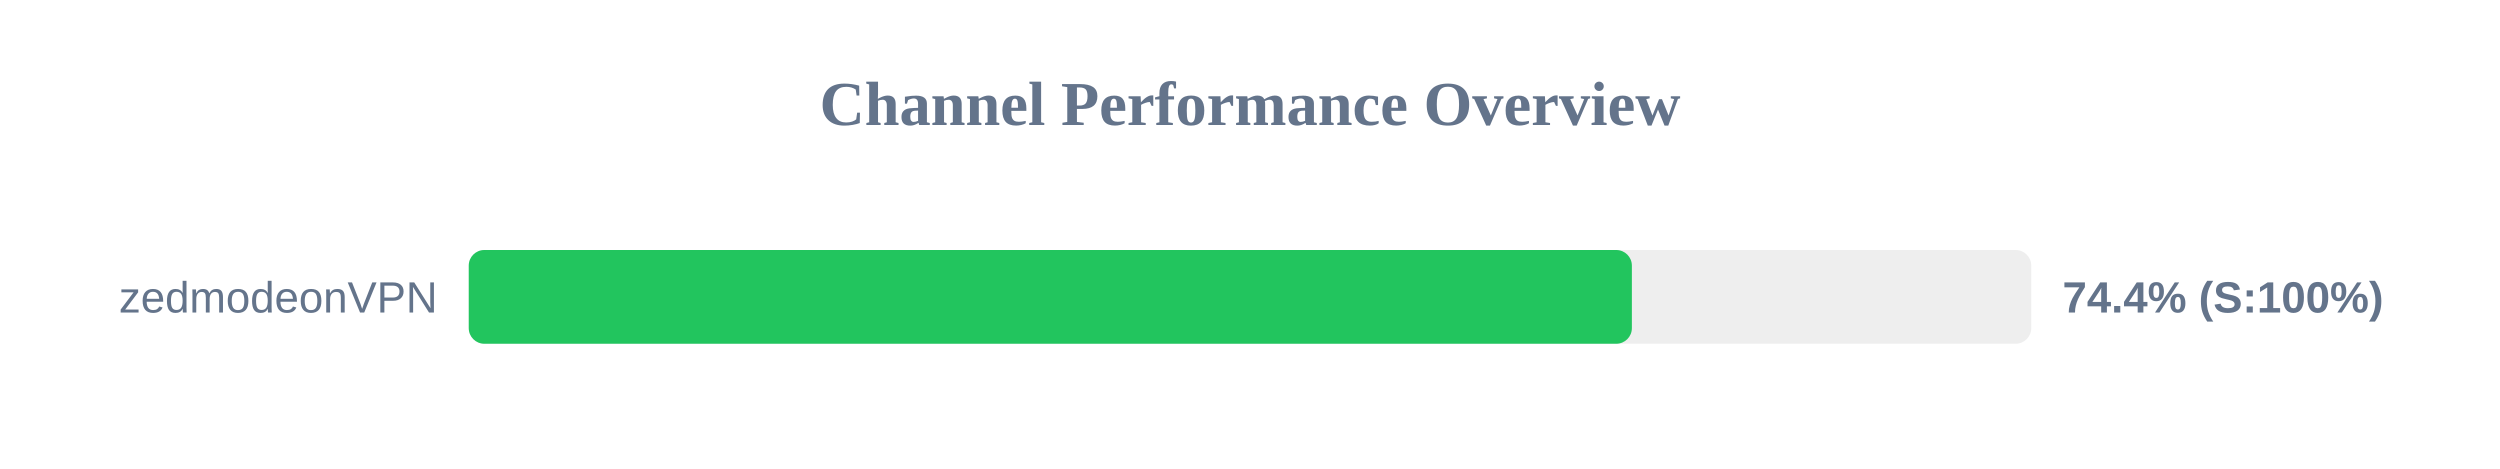
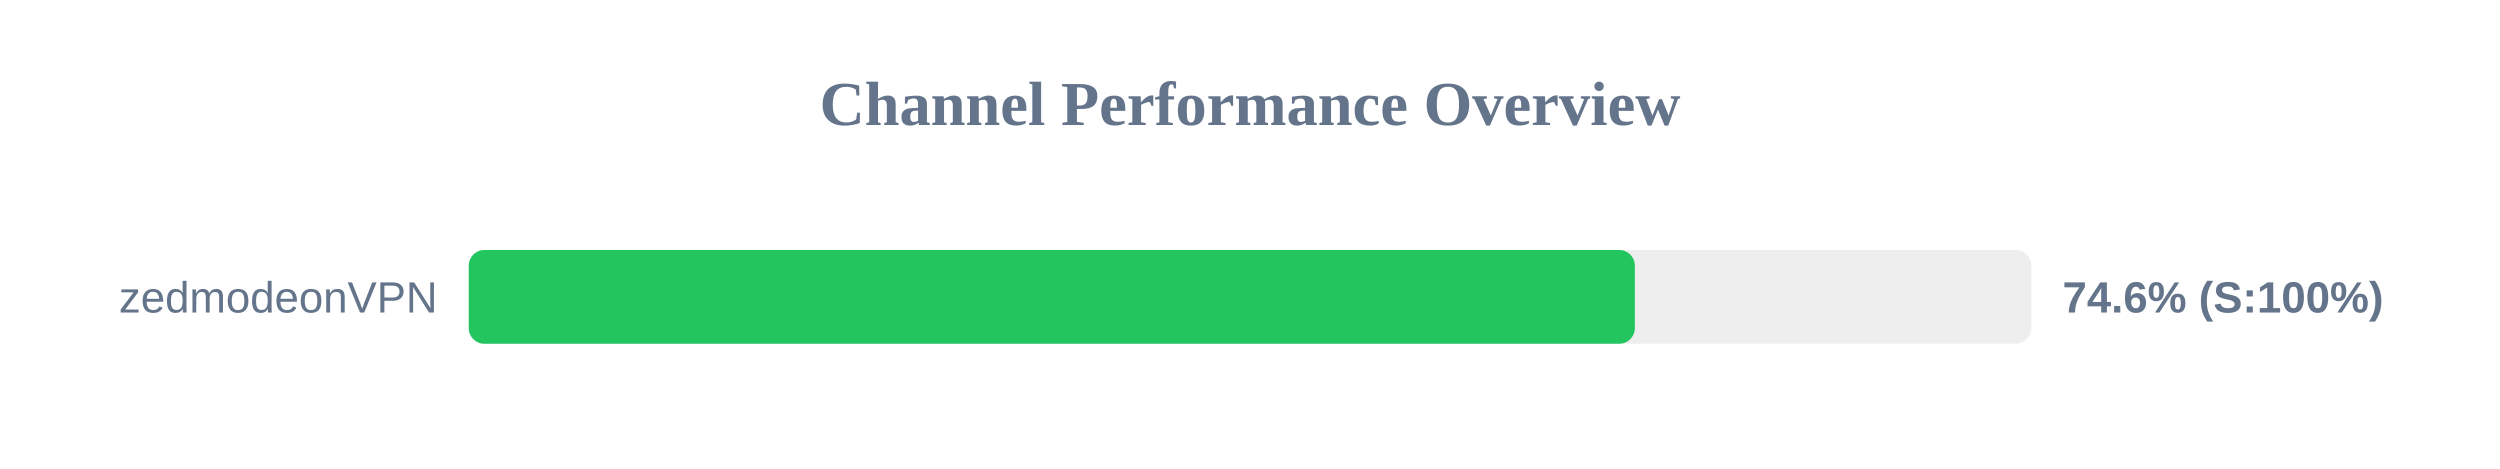
<svg xmlns="http://www.w3.org/2000/svg" width="800" height="150" version="1.1">
  <style>
        .row { font: 14px Arial; fill: #64748b; }
        .score { font: bold 14px Arial; fill: #64748b; }
    </style>
  <text x="400" y="40" text-anchor="middle" font-size="20px" font-weight="bold" fill="#64748b">Channel Performance Overview</text>
  <rect x="150" y="80" width="500" height="30" fill="#eee" rx="5" />
-   <rect x="150" y="80" width="372.2" height="30" fill="#22c55e" rx="5" />
+   <rect x="150" y="80" width="373.15" height="30" fill="#22c55e" rx="5" />
  <text x="140" y="100" text-anchor="end" class="row">zedmodeonVPN</text>
-   <text x="660" y="100" text-anchor="start" class="score">74.4% (S:100%)</text>
+   <text x="660" y="100" text-anchor="start" class="score">74.6% (S:100%)</text>
</svg>
